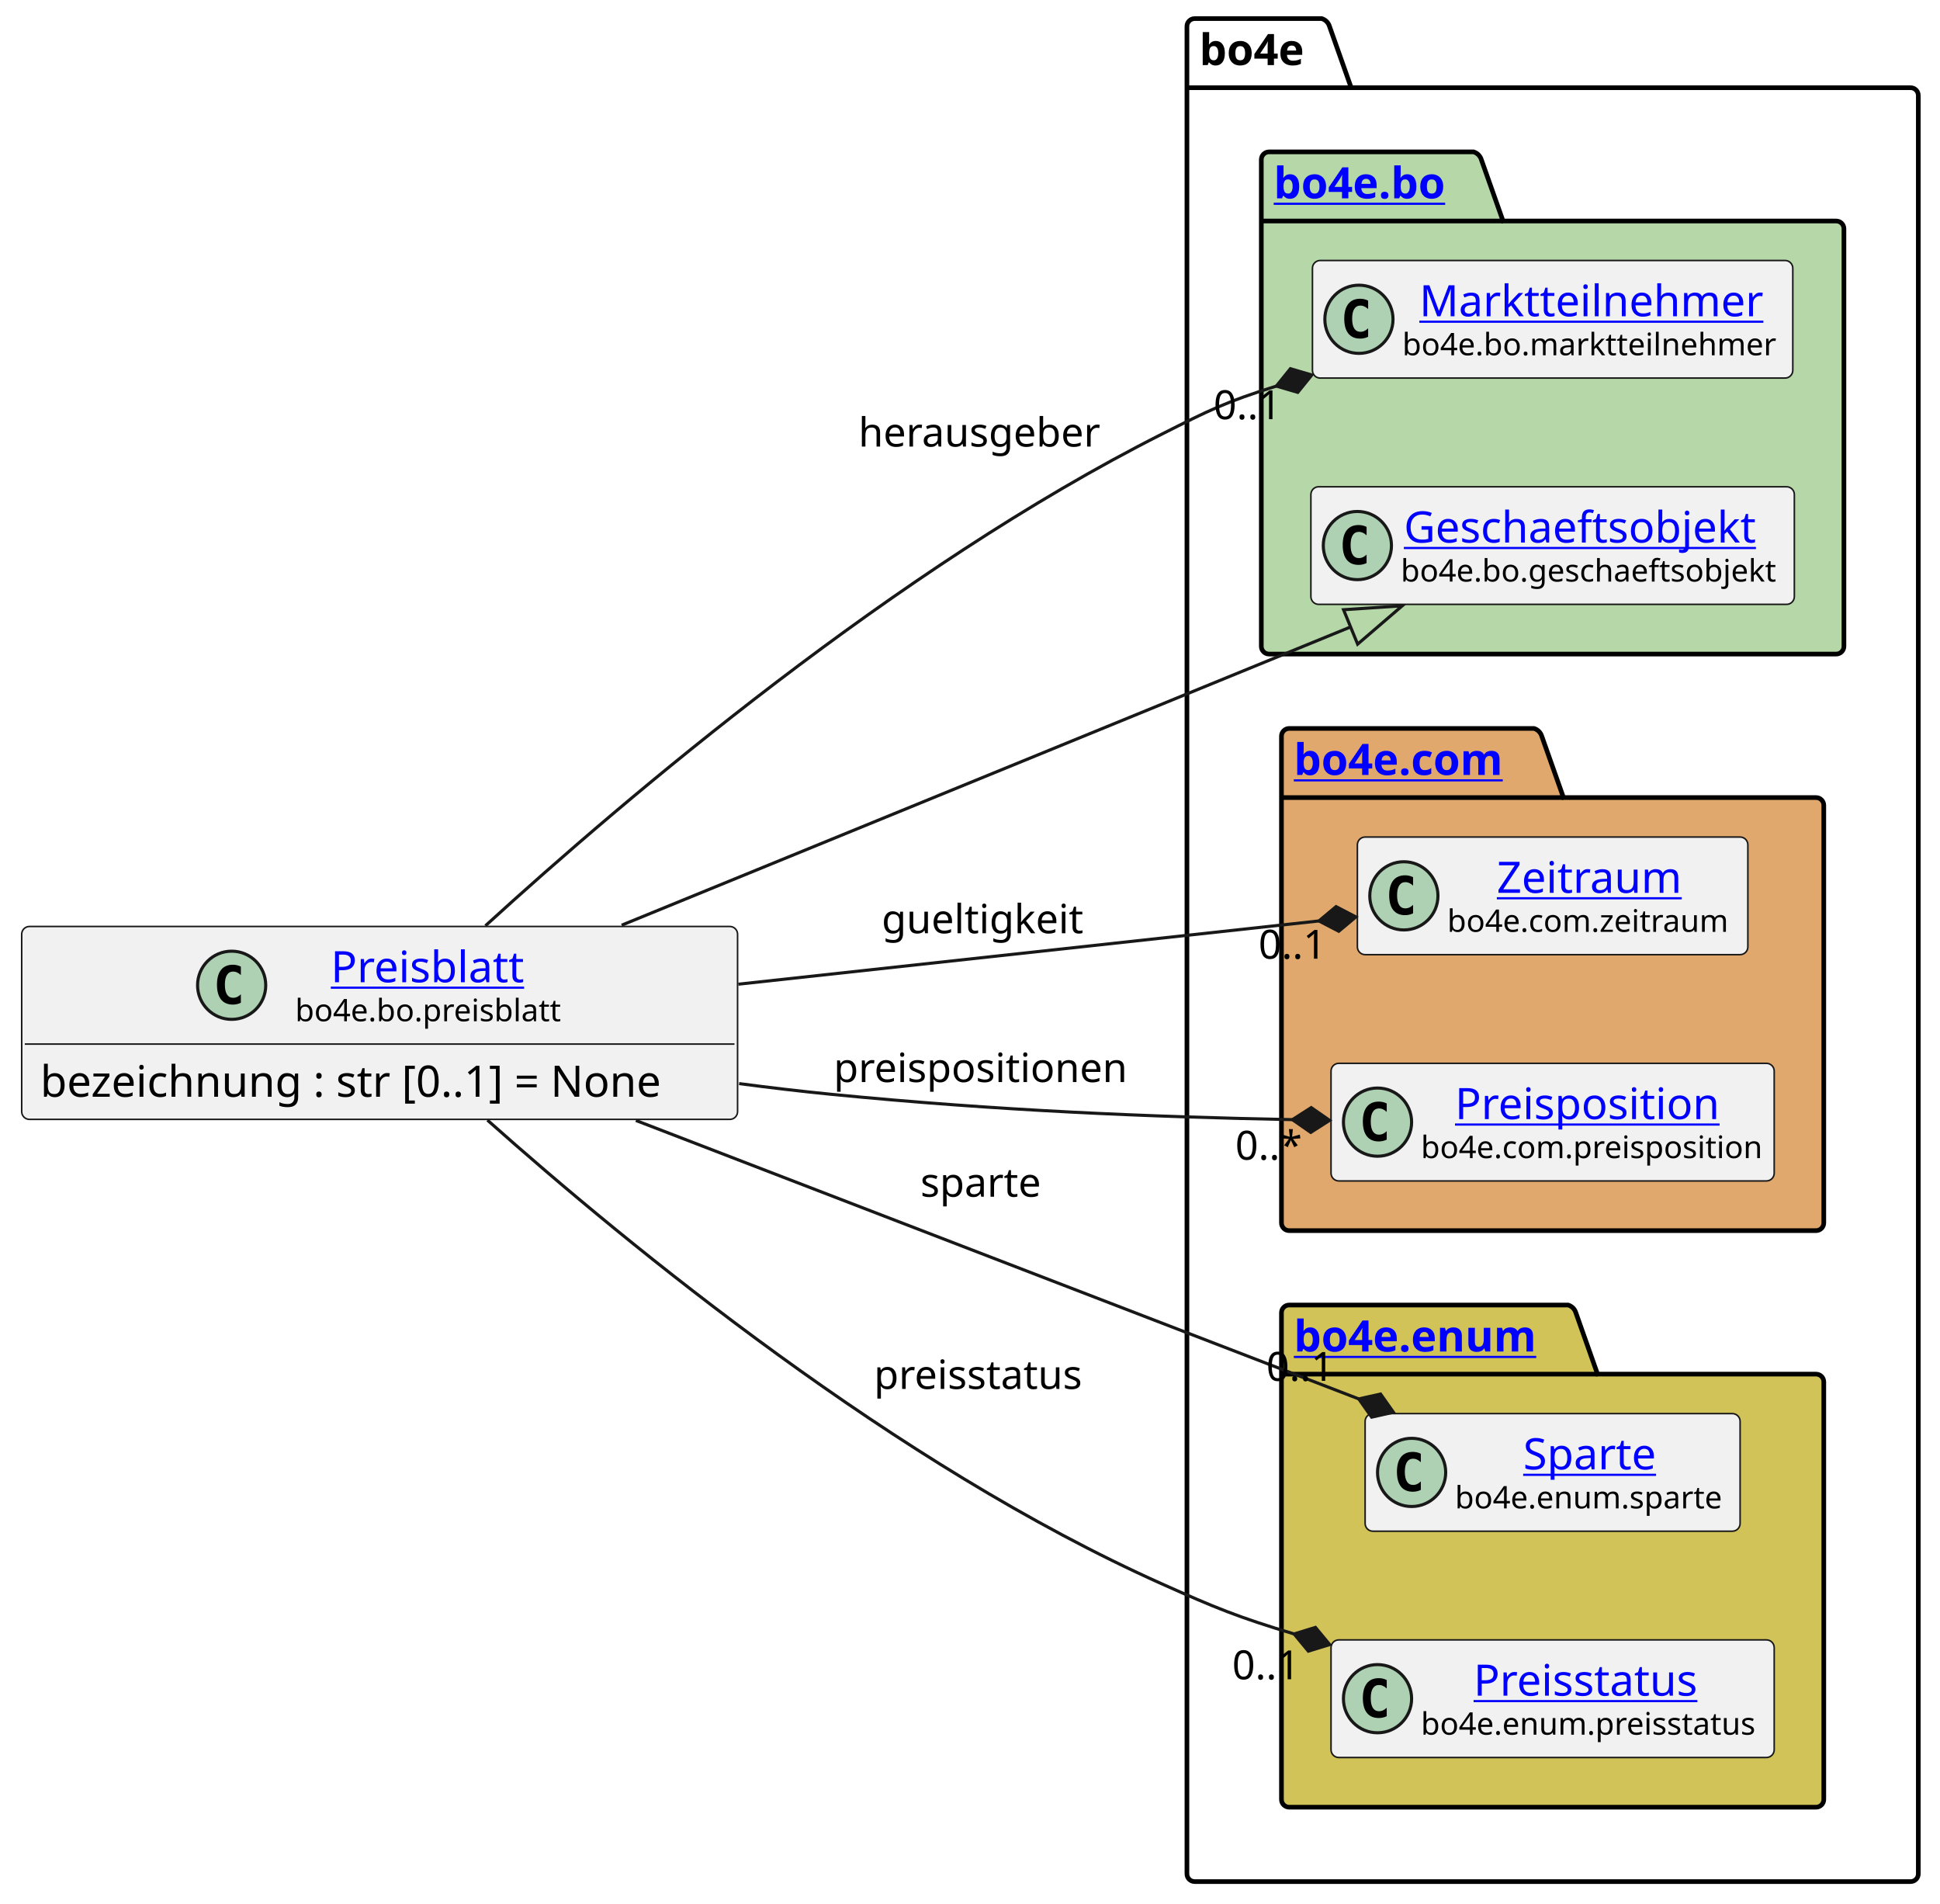
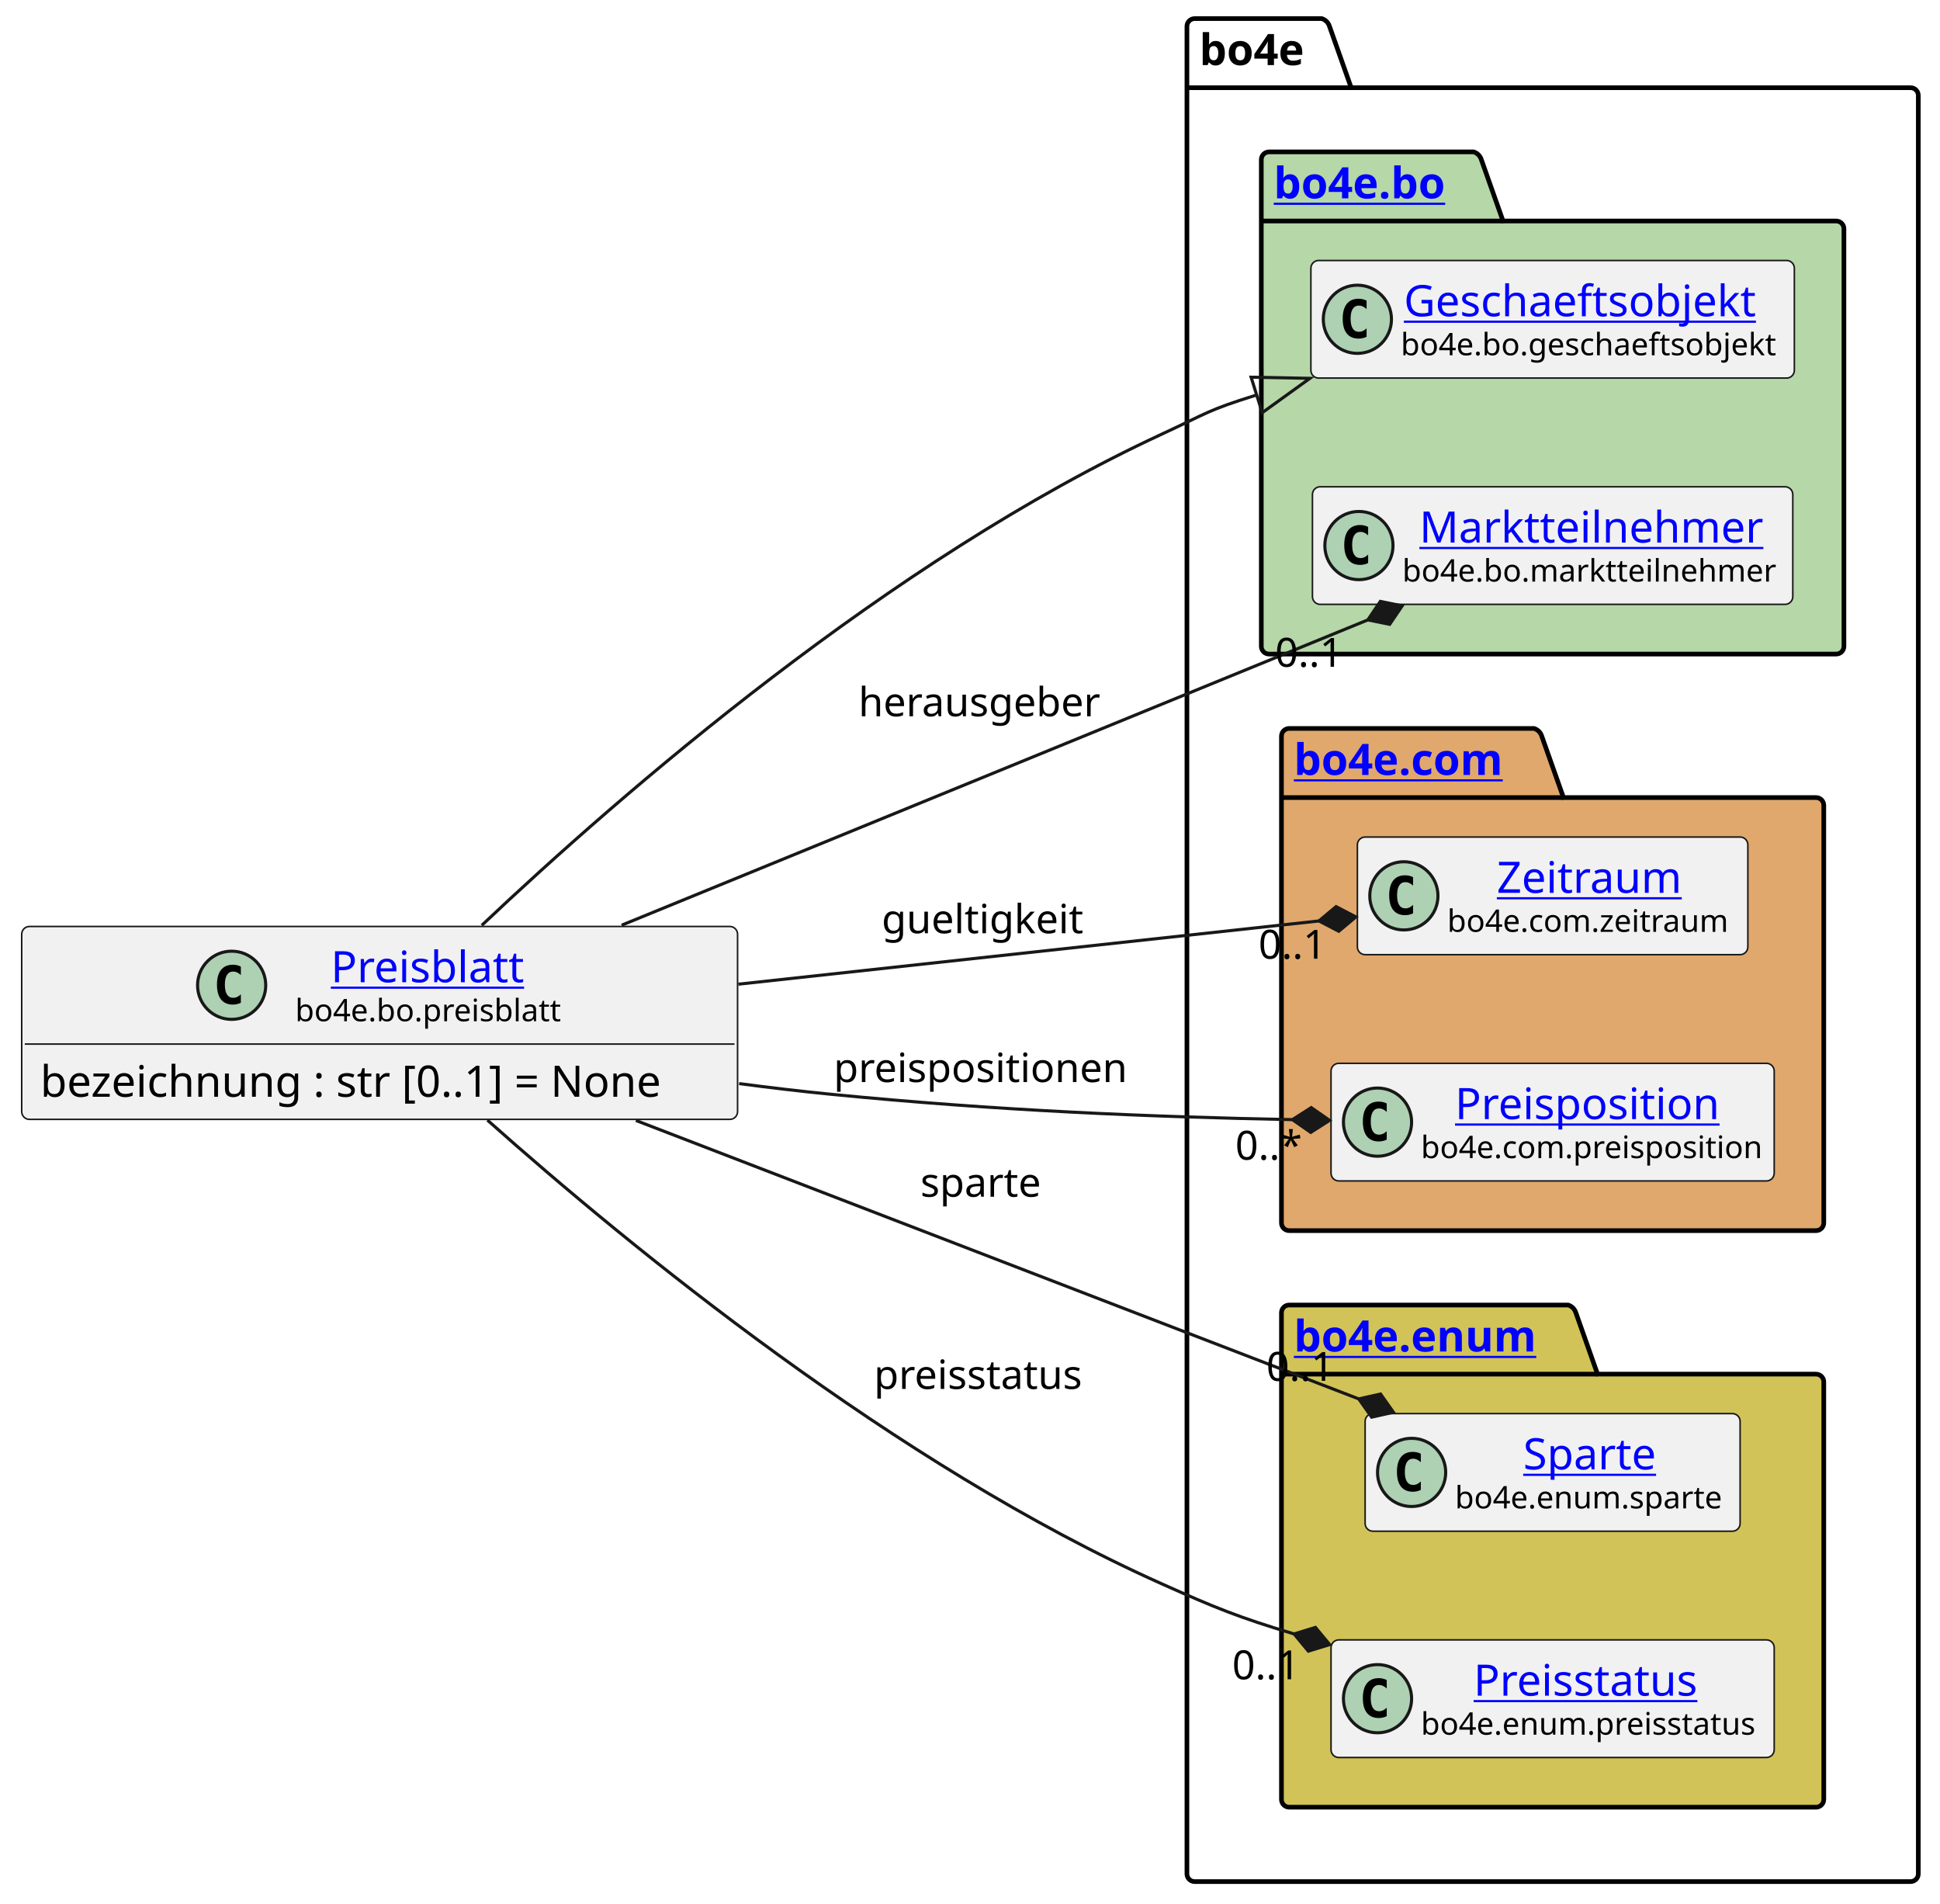
<svg xmlns="http://www.w3.org/2000/svg" xmlns:xlink="http://www.w3.org/1999/xlink" contentStyleType="text/css" height="614px" preserveAspectRatio="none" style="width:626px;height:614px;background:#FFFFFF;" version="1.1" viewBox="0 0 626 614" width="626px" zoomAndPan="magnify">
  <defs />
  <g>
    <g id="cluster_bo4e">
      <path d="M385.5,6 L426.5,6 A3.75,3.75 0 0 1 429,8.5 L436,28.297 L616.5,28.297 A2.5,2.5 0 0 1 619,30.797 L619,604.5 A2.5,2.5 0 0 1 616.5,607 L385.5,607 A2.5,2.5 0 0 1 383,604.5 L383,8.5 A2.5,2.5 0 0 1 385.5,6 " fill="none" style="stroke:#000000;stroke-width:1.5;" />
      <line style="stroke:#000000;stroke-width:1.5;" x1="383" x2="436" y1="28.297" y2="28.297" />
      <text fill="#000000" font-family="sans-serif" font-size="14" font-weight="bold" lengthAdjust="spacing" textLength="40" x="387" y="20.995">bo4e</text>
    </g>
    <g id="cluster_bo">
      <path d="M409.5,49 L475.5,49 A3.75,3.75 0 0 1 478,51.5 L485,71.297 L592.5,71.297 A2.5,2.5 0 0 1 595,73.797 L595,208.5 A2.5,2.5 0 0 1 592.5,211 L409.5,211 A2.5,2.5 0 0 1 407,208.5 L407,51.5 A2.5,2.5 0 0 1 409.5,49 " fill="#B6D7A8" style="stroke:#000000;stroke-width:1.5;" />
      <line style="stroke:#000000;stroke-width:1.5;" x1="407" x2="485" y1="71.297" y2="71.297" />
      <a href="https://bo4e.github.io/BO4E-python/latest/api/bo4e.bo.html" target="_top" title="https://bo4e.github.io/BO4E-python/latest/api/bo4e.bo.html" xlink:actuate="onRequest" xlink:href="https://bo4e.github.io/BO4E-python/latest/api/bo4e.bo.html" xlink:show="new" xlink:title="https://bo4e.github.io/BO4E-python/latest/api/bo4e.bo.html" xlink:type="simple">
        <text fill="#0000FF" font-family="sans-serif" font-size="14" font-weight="bold" lengthAdjust="spacing" text-decoration="underline" textLength="65" x="411" y="63.995">bo4e.bo</text>
      </a>
    </g>
    <g id="cluster_com">
      <path d="M416,235 L495,235 A3.75,3.75 0 0 1 497.5,237.5 L504.5,257.297 L586,257.297 A2.5,2.5 0 0 1 588.5,259.797 L588.5,394.5 A2.5,2.5 0 0 1 586,397 L416,397 A2.5,2.5 0 0 1 413.5,394.5 L413.5,237.5 A2.5,2.5 0 0 1 416,235 " fill="#E0A86C" style="stroke:#000000;stroke-width:1.5;" />
      <line style="stroke:#000000;stroke-width:1.5;" x1="413.5" x2="504.5" y1="257.297" y2="257.297" />
      <a href="https://bo4e.github.io/BO4E-python/latest/api/bo4e.com.html" target="_top" title="https://bo4e.github.io/BO4E-python/latest/api/bo4e.com.html" xlink:actuate="onRequest" xlink:href="https://bo4e.github.io/BO4E-python/latest/api/bo4e.com.html" xlink:show="new" xlink:title="https://bo4e.github.io/BO4E-python/latest/api/bo4e.com.html" xlink:type="simple">
        <text fill="#0000FF" font-family="sans-serif" font-size="14" font-weight="bold" lengthAdjust="spacing" text-decoration="underline" textLength="78" x="417.5" y="249.995">bo4e.com</text>
      </a>
    </g>
    <g id="cluster_enum">
      <path d="M416,421 L506,421 A3.75,3.75 0 0 1 508.5,423.5 L515.5,443.297 L586,443.297 A2.5,2.5 0 0 1 588.5,445.797 L588.5,580.5 A2.5,2.5 0 0 1 586,583 L416,583 A2.5,2.5 0 0 1 413.5,580.5 L413.5,423.5 A2.5,2.5 0 0 1 416,421 " fill="#D1C358" style="stroke:#000000;stroke-width:1.5;" />
      <line style="stroke:#000000;stroke-width:1.5;" x1="413.5" x2="515.5" y1="443.297" y2="443.297" />
      <a href="https://bo4e.github.io/BO4E-python/latest/api/bo4e.enum.html" target="_top" title="https://bo4e.github.io/BO4E-python/latest/api/bo4e.enum.html" xlink:actuate="onRequest" xlink:href="https://bo4e.github.io/BO4E-python/latest/api/bo4e.enum.html" xlink:show="new" xlink:title="https://bo4e.github.io/BO4E-python/latest/api/bo4e.enum.html" xlink:type="simple">
        <text fill="#0000FF" font-family="sans-serif" font-size="14" font-weight="bold" lengthAdjust="spacing" text-decoration="underline" textLength="89" x="417.5" y="435.995">bo4e.enum</text>
      </a>
    </g>
+     <g id="elem_Geschaeftsobjekt">
+       <rect codeLine="8" fill="#F1F1F1" height="37.938" id="Geschaeftsobjekt" rx="2.5" ry="2.5" style="stroke:#181818;stroke-width:0.5;" width="156" x="423" y="84.03" />
+       <ellipse cx="438" cy="102.999" fill="#ADD1B2" rx="11" ry="11" style="stroke:#181818;stroke-width:1.0;" />
+       <path d="M440.969,108.639 Q440.391,108.936 439.75,109.077 Q439.109,109.233 438.406,109.233 Q435.906,109.233 434.578,107.593 Q433.266,105.936 433.266,102.811 Q433.266,99.686 434.578,98.03 Q435.906,96.374 438.406,96.374 Q439.109,96.374 439.75,96.53 Q440.406,96.686 440.969,96.983 L440.969,99.702 Q440.344,99.124 439.75,98.858 Q439.156,98.577 438.531,98.577 Q437.188,98.577 436.5,99.655 Q435.812,100.718 435.812,102.811 Q435.812,104.905 436.5,105.983 Q437.188,107.046 438.531,107.046 Q439.156,107.046 439.75,106.78 Q440.344,106.499 440.969,105.921 L440.969,108.639 Z " fill="#000000" />
+       <a href="https://bo4e.github.io/BO4E-python/latest/api/bo4e.bo.html#bo4e.bo.geschaeftsobjekt.Geschaeftsobjekt" target="_top" title="https://bo4e.github.io/BO4E-python/latest/api/bo4e.bo.html#bo4e.bo.geschaeftsobjekt.Geschaeftsobjekt" xlink:actuate="onRequest" xlink:href="https://bo4e.github.io/BO4E-python/latest/api/bo4e.bo.html#bo4e.bo.geschaeftsobjekt.Geschaeftsobjekt" xlink:show="new" xlink:title="https://bo4e.github.io/BO4E-python/latest/api/bo4e.bo.html#bo4e.bo.geschaeftsobjekt.Geschaeftsobjekt" xlink:type="simple">
+         <text fill="#0000FF" font-family="sans-serif" font-size="14" lengthAdjust="spacing" text-decoration="underline" textLength="122" x="453" y="102.025">Geschaeftsobjekt</text>
+       </a>
+       <text fill="#000000" font-family="sans-serif" font-size="10" lengthAdjust="spacing" textLength="124" x="452" y="114.609">bo4e.bo.geschaeftsobjekt</text>
+     </g>
    <g id="elem_Marktteilnehmer">
-       <rect codeLine="8" fill="#F1F1F1" height="37.938" id="Marktteilnehmer" rx="2.5" ry="2.5" style="stroke:#181818;stroke-width:0.5;" width="155" x="423.5" y="84.03" />
-       <ellipse cx="438.5" cy="102.999" fill="#ADD1B2" rx="11" ry="11" style="stroke:#181818;stroke-width:1.0;" />
-       <path d="M441.469,108.639 Q440.891,108.936 440.25,109.077 Q439.609,109.233 438.906,109.233 Q436.406,109.233 435.078,107.593 Q433.766,105.936 433.766,102.811 Q433.766,99.686 435.078,98.03 Q436.406,96.374 438.906,96.374 Q439.609,96.374 440.25,96.53 Q440.906,96.686 441.469,96.983 L441.469,99.702 Q440.844,99.124 440.25,98.858 Q439.656,98.577 439.031,98.577 Q437.688,98.577 437,99.655 Q436.312,100.718 436.312,102.811 Q436.312,104.905 437,105.983 Q437.688,107.046 439.031,107.046 Q439.656,107.046 440.25,106.78 Q440.844,106.499 441.469,105.921 L441.469,108.639 Z " fill="#000000" />
+       <rect codeLine="9" fill="#F1F1F1" height="37.938" id="Marktteilnehmer" rx="2.5" ry="2.5" style="stroke:#181818;stroke-width:0.5;" width="155" x="423.5" y="157.03" />
+       <ellipse cx="438.5" cy="175.999" fill="#ADD1B2" rx="11" ry="11" style="stroke:#181818;stroke-width:1.0;" />
+       <path d="M441.469,181.639 Q440.891,181.936 440.25,182.077 Q439.609,182.233 438.906,182.233 Q436.406,182.233 435.078,180.593 Q433.766,178.936 433.766,175.811 Q433.766,172.686 435.078,171.03 Q436.406,169.374 438.906,169.374 Q439.609,169.374 440.25,169.53 Q440.906,169.686 441.469,169.983 L441.469,172.702 Q440.844,172.124 440.25,171.858 Q439.656,171.577 439.031,171.577 Q437.688,171.577 437,172.655 Q436.312,173.718 436.312,175.811 Q436.312,177.905 437,178.983 Q437.688,180.046 439.031,180.046 Q439.656,180.046 440.25,179.78 Q440.844,179.499 441.469,178.921 L441.469,181.639 Z " fill="#000000" />
      <a href="https://bo4e.github.io/BO4E-python/latest/api/bo4e.bo.html#bo4e.bo.marktteilnehmer.Marktteilnehmer" target="_top" title="https://bo4e.github.io/BO4E-python/latest/api/bo4e.bo.html#bo4e.bo.marktteilnehmer.Marktteilnehmer" xlink:actuate="onRequest" xlink:href="https://bo4e.github.io/BO4E-python/latest/api/bo4e.bo.html#bo4e.bo.marktteilnehmer.Marktteilnehmer" xlink:show="new" xlink:title="https://bo4e.github.io/BO4E-python/latest/api/bo4e.bo.html#bo4e.bo.marktteilnehmer.Marktteilnehmer" xlink:type="simple">
-         <text fill="#0000FF" font-family="sans-serif" font-size="14" lengthAdjust="spacing" text-decoration="underline" textLength="112" x="458" y="102.025">Marktteilnehmer</text>
+         <text fill="#0000FF" font-family="sans-serif" font-size="14" lengthAdjust="spacing" text-decoration="underline" textLength="112" x="458" y="175.025">Marktteilnehmer</text>
      </a>
-       <text fill="#000000" font-family="sans-serif" font-size="10" lengthAdjust="spacing" textLength="123" x="452.5" y="114.609">bo4e.bo.marktteilnehmer</text>
-     </g>
-     <g id="elem_Geschaeftsobjekt">
-       <rect codeLine="9" fill="#F1F1F1" height="37.938" id="Geschaeftsobjekt" rx="2.5" ry="2.5" style="stroke:#181818;stroke-width:0.5;" width="156" x="423" y="157.03" />
-       <ellipse cx="438" cy="175.999" fill="#ADD1B2" rx="11" ry="11" style="stroke:#181818;stroke-width:1.0;" />
-       <path d="M440.969,181.639 Q440.391,181.936 439.75,182.077 Q439.109,182.233 438.406,182.233 Q435.906,182.233 434.578,180.593 Q433.266,178.936 433.266,175.811 Q433.266,172.686 434.578,171.03 Q435.906,169.374 438.406,169.374 Q439.109,169.374 439.75,169.53 Q440.406,169.686 440.969,169.983 L440.969,172.702 Q440.344,172.124 439.75,171.858 Q439.156,171.577 438.531,171.577 Q437.188,171.577 436.5,172.655 Q435.812,173.718 435.812,175.811 Q435.812,177.905 436.5,178.983 Q437.188,180.046 438.531,180.046 Q439.156,180.046 439.75,179.78 Q440.344,179.499 440.969,178.921 L440.969,181.639 Z " fill="#000000" />
-       <a href="https://bo4e.github.io/BO4E-python/latest/api/bo4e.bo.html#bo4e.bo.geschaeftsobjekt.Geschaeftsobjekt" target="_top" title="https://bo4e.github.io/BO4E-python/latest/api/bo4e.bo.html#bo4e.bo.geschaeftsobjekt.Geschaeftsobjekt" xlink:actuate="onRequest" xlink:href="https://bo4e.github.io/BO4E-python/latest/api/bo4e.bo.html#bo4e.bo.geschaeftsobjekt.Geschaeftsobjekt" xlink:show="new" xlink:title="https://bo4e.github.io/BO4E-python/latest/api/bo4e.bo.html#bo4e.bo.geschaeftsobjekt.Geschaeftsobjekt" xlink:type="simple">
-         <text fill="#0000FF" font-family="sans-serif" font-size="14" lengthAdjust="spacing" text-decoration="underline" textLength="122" x="453" y="175.025">Geschaeftsobjekt</text>
-       </a>
-       <text fill="#000000" font-family="sans-serif" font-size="10" lengthAdjust="spacing" textLength="124" x="452" y="187.609">bo4e.bo.geschaeftsobjekt</text>
+       <text fill="#000000" font-family="sans-serif" font-size="10" lengthAdjust="spacing" textLength="123" x="452.5" y="187.609">bo4e.bo.marktteilnehmer</text>
    </g>
    <g id="elem_Zeitraum">
      <rect codeLine="12" fill="#F1F1F1" height="37.938" id="Zeitraum" rx="2.5" ry="2.5" style="stroke:#181818;stroke-width:0.5;" width="126" x="438" y="270.03" />
      <ellipse cx="453" cy="288.999" fill="#ADD1B2" rx="11" ry="11" style="stroke:#181818;stroke-width:1.0;" />
      <path d="M455.969,294.639 Q455.391,294.936 454.75,295.077 Q454.109,295.233 453.406,295.233 Q450.906,295.233 449.578,293.592 Q448.266,291.936 448.266,288.811 Q448.266,285.686 449.578,284.03 Q450.906,282.374 453.406,282.374 Q454.109,282.374 454.75,282.53 Q455.406,282.686 455.969,282.983 L455.969,285.702 Q455.344,285.124 454.75,284.858 Q454.156,284.577 453.531,284.577 Q452.188,284.577 451.5,285.655 Q450.812,286.717 450.812,288.811 Q450.812,290.905 451.5,291.983 Q452.188,293.046 453.531,293.046 Q454.156,293.046 454.75,292.78 Q455.344,292.499 455.969,291.921 L455.969,294.639 Z " fill="#000000" />
      <a href="https://bo4e.github.io/BO4E-python/latest/api/bo4e.com.html#bo4e.com.zeitraum.Zeitraum" target="_top" title="https://bo4e.github.io/BO4E-python/latest/api/bo4e.com.html#bo4e.com.zeitraum.Zeitraum" xlink:actuate="onRequest" xlink:href="https://bo4e.github.io/BO4E-python/latest/api/bo4e.com.html#bo4e.com.zeitraum.Zeitraum" xlink:show="new" xlink:title="https://bo4e.github.io/BO4E-python/latest/api/bo4e.com.html#bo4e.com.zeitraum.Zeitraum" xlink:type="simple">
        <text fill="#0000FF" font-family="sans-serif" font-size="14" lengthAdjust="spacing" text-decoration="underline" textLength="62" x="483" y="288.025">Zeitraum</text>
      </a>
      <text fill="#000000" font-family="sans-serif" font-size="10" lengthAdjust="spacing" textLength="94" x="467" y="300.609">bo4e.com.zeitraum</text>
    </g>
    <g id="elem_Preisposition">
      <rect codeLine="13" fill="#F1F1F1" height="37.938" id="Preisposition" rx="2.5" ry="2.5" style="stroke:#181818;stroke-width:0.5;" width="143" x="429.5" y="343.03" />
      <ellipse cx="444.5" cy="361.999" fill="#ADD1B2" rx="11" ry="11" style="stroke:#181818;stroke-width:1.0;" />
      <path d="M447.469,367.639 Q446.891,367.936 446.25,368.077 Q445.609,368.233 444.906,368.233 Q442.406,368.233 441.078,366.592 Q439.766,364.936 439.766,361.811 Q439.766,358.686 441.078,357.03 Q442.406,355.374 444.906,355.374 Q445.609,355.374 446.25,355.53 Q446.906,355.686 447.469,355.983 L447.469,358.702 Q446.844,358.124 446.25,357.858 Q445.656,357.577 445.031,357.577 Q443.688,357.577 443,358.655 Q442.312,359.717 442.312,361.811 Q442.312,363.905 443,364.983 Q443.688,366.046 445.031,366.046 Q445.656,366.046 446.25,365.78 Q446.844,365.499 447.469,364.921 L447.469,367.639 Z " fill="#000000" />
      <a href="https://bo4e.github.io/BO4E-python/latest/api/bo4e.com.html#bo4e.com.preisposition.Preisposition" target="_top" title="https://bo4e.github.io/BO4E-python/latest/api/bo4e.com.html#bo4e.com.preisposition.Preisposition" xlink:actuate="onRequest" xlink:href="https://bo4e.github.io/BO4E-python/latest/api/bo4e.com.html#bo4e.com.preisposition.Preisposition" xlink:show="new" xlink:title="https://bo4e.github.io/BO4E-python/latest/api/bo4e.com.html#bo4e.com.preisposition.Preisposition" xlink:type="simple">
        <text fill="#0000FF" font-family="sans-serif" font-size="14" lengthAdjust="spacing" text-decoration="underline" textLength="89" x="469.5" y="361.025">Preisposition</text>
      </a>
      <text fill="#000000" font-family="sans-serif" font-size="10" lengthAdjust="spacing" textLength="111" x="458.5" y="373.609">bo4e.com.preisposition</text>
    </g>
    <g id="elem_Sparte">
      <rect codeLine="16" fill="#F1F1F1" height="37.938" id="Sparte" rx="2.5" ry="2.5" style="stroke:#181818;stroke-width:0.5;" width="121" x="440.5" y="456.03" />
      <ellipse cx="455.5" cy="474.999" fill="#ADD1B2" rx="11" ry="11" style="stroke:#181818;stroke-width:1.0;" />
      <path d="M458.469,480.639 Q457.891,480.936 457.25,481.077 Q456.609,481.233 455.906,481.233 Q453.406,481.233 452.078,479.592 Q450.766,477.936 450.766,474.811 Q450.766,471.686 452.078,470.03 Q453.406,468.374 455.906,468.374 Q456.609,468.374 457.25,468.53 Q457.906,468.686 458.469,468.983 L458.469,471.702 Q457.844,471.124 457.25,470.858 Q456.656,470.577 456.031,470.577 Q454.688,470.577 454,471.655 Q453.312,472.717 453.312,474.811 Q453.312,476.905 454,477.983 Q454.688,479.046 456.031,479.046 Q456.656,479.046 457.25,478.78 Q457.844,478.499 458.469,477.921 L458.469,480.639 Z " fill="#000000" />
      <a href="https://bo4e.github.io/BO4E-python/latest/api/bo4e.enum.html#bo4e.enum.sparte.Sparte" target="_top" title="https://bo4e.github.io/BO4E-python/latest/api/bo4e.enum.html#bo4e.enum.sparte.Sparte" xlink:actuate="onRequest" xlink:href="https://bo4e.github.io/BO4E-python/latest/api/bo4e.enum.html#bo4e.enum.sparte.Sparte" xlink:show="new" xlink:title="https://bo4e.github.io/BO4E-python/latest/api/bo4e.enum.html#bo4e.enum.sparte.Sparte" xlink:type="simple">
        <text fill="#0000FF" font-family="sans-serif" font-size="14" lengthAdjust="spacing" text-decoration="underline" textLength="45" x="491.5" y="474.025">Sparte</text>
      </a>
      <text fill="#000000" font-family="sans-serif" font-size="10" lengthAdjust="spacing" textLength="89" x="469.5" y="486.609">bo4e.enum.sparte</text>
    </g>
    <g id="elem_Preisstatus">
      <rect codeLine="17" fill="#F1F1F1" height="37.938" id="Preisstatus" rx="2.5" ry="2.5" style="stroke:#181818;stroke-width:0.5;" width="143" x="429.5" y="529.03" />
      <ellipse cx="444.5" cy="547.999" fill="#ADD1B2" rx="11" ry="11" style="stroke:#181818;stroke-width:1.0;" />
      <path d="M447.469,553.639 Q446.891,553.936 446.25,554.077 Q445.609,554.233 444.906,554.233 Q442.406,554.233 441.078,552.592 Q439.766,550.936 439.766,547.811 Q439.766,544.686 441.078,543.03 Q442.406,541.374 444.906,541.374 Q445.609,541.374 446.25,541.53 Q446.906,541.686 447.469,541.983 L447.469,544.702 Q446.844,544.124 446.25,543.858 Q445.656,543.577 445.031,543.577 Q443.688,543.577 443,544.655 Q442.312,545.717 442.312,547.811 Q442.312,549.905 443,550.983 Q443.688,552.046 445.031,552.046 Q445.656,552.046 446.25,551.78 Q446.844,551.499 447.469,550.921 L447.469,553.639 Z " fill="#000000" />
      <a href="https://bo4e.github.io/BO4E-python/latest/api/bo4e.enum.html#bo4e.enum.preisstatus.Preisstatus" target="_top" title="https://bo4e.github.io/BO4E-python/latest/api/bo4e.enum.html#bo4e.enum.preisstatus.Preisstatus" xlink:actuate="onRequest" xlink:href="https://bo4e.github.io/BO4E-python/latest/api/bo4e.enum.html#bo4e.enum.preisstatus.Preisstatus" xlink:show="new" xlink:title="https://bo4e.github.io/BO4E-python/latest/api/bo4e.enum.html#bo4e.enum.preisstatus.Preisstatus" xlink:type="simple">
        <text fill="#0000FF" font-family="sans-serif" font-size="14" lengthAdjust="spacing" text-decoration="underline" textLength="77" x="475.5" y="547.025">Preisstatus</text>
      </a>
      <text fill="#000000" font-family="sans-serif" font-size="10" lengthAdjust="spacing" textLength="111" x="458.5" y="559.609">bo4e.enum.preisstatus</text>
    </g>
    <g id="elem_Preisblatt">
      <rect codeLine="3" fill="#F1F1F1" height="62.234" id="Preisblatt" rx="2.5" ry="2.5" style="stroke:#181818;stroke-width:0.5;" width="231" x="7" y="298.88" />
      <ellipse cx="74.75" cy="317.849" fill="#ADD1B2" rx="11" ry="11" style="stroke:#181818;stroke-width:1.0;" />
      <path d="M77.719,323.489 Q77.141,323.786 76.5,323.927 Q75.859,324.083 75.156,324.083 Q72.656,324.083 71.328,322.442 Q70.016,320.786 70.016,317.661 Q70.016,314.536 71.328,312.88 Q72.656,311.224 75.156,311.224 Q75.859,311.224 76.5,311.38 Q77.156,311.536 77.719,311.833 L77.719,314.552 Q77.094,313.974 76.5,313.708 Q75.906,313.427 75.281,313.427 Q73.938,313.427 73.25,314.505 Q72.562,315.567 72.562,317.661 Q72.562,319.755 73.25,320.833 Q73.938,321.896 75.281,321.896 Q75.906,321.896 76.5,321.63 Q77.094,321.349 77.719,320.771 L77.719,323.489 Z " fill="#000000" />
      <a href="https://bo4e.github.io/BO4E-python/latest/api/bo4e.bo.html#bo4e.bo.preisblatt.Preisblatt" target="_top" title="https://bo4e.github.io/BO4E-python/latest/api/bo4e.bo.html#bo4e.bo.preisblatt.Preisblatt" xlink:actuate="onRequest" xlink:href="https://bo4e.github.io/BO4E-python/latest/api/bo4e.bo.html#bo4e.bo.preisblatt.Preisblatt" xlink:show="new" xlink:title="https://bo4e.github.io/BO4E-python/latest/api/bo4e.bo.html#bo4e.bo.preisblatt.Preisblatt" xlink:type="simple">
        <text fill="#0000FF" font-family="sans-serif" font-size="14" lengthAdjust="spacing" text-decoration="underline" textLength="64" x="106.75" y="316.875">Preisblatt</text>
      </a>
      <text fill="#000000" font-family="sans-serif" font-size="10" lengthAdjust="spacing" textLength="87" x="95.25" y="329.459">bo4e.bo.preisblatt</text>
      <line style="stroke:#181818;stroke-width:0.5;" x1="8" x2="237" y1="336.817" y2="336.817" />
      <text fill="#000000" font-family="sans-serif" font-size="14" lengthAdjust="spacing" textLength="219" x="13" y="353.813">bezeichnung : str [0..1] = None</text>
    </g>
    <g id="link_Preisblatt_Geschaeftsobjekt">
-       <path codeLine="20" d="M200.6,298.46 C276.22,267.53 372.46,228.164 435.81,202.254 " fill="none" id="Preisblatt-to-Geschaeftsobjekt" style="stroke:#181818;stroke-width:1.0;" />
-       <polygon fill="none" points="452.47,195.44,433.538,196.701,438.081,207.808,452.47,195.44" style="stroke:#181818;stroke-width:1.0;" />
+       <path codeLine="20" d="M155.46,298.51 C200.52,255.94 287.1,180.69 375,140 C389.99,133.06 389.418,132.434 405.498,127.414 " fill="none" id="Preisblatt-to-Geschaeftsobjekt" style="stroke:#181818;stroke-width:1.0;" />
+       <polygon fill="none" points="422.68,122.05,403.71,121.687,407.286,133.142,422.68,122.05" style="stroke:#181818;stroke-width:1.0;" />
    </g>
    <g id="link_Preisblatt_Sparte">
      <path codeLine="21" d="M205.19,361.46 C279.59,390.12 375.901,427.208 438.441,451.288 " fill="none" id="Preisblatt-to-Sparte" style="stroke:#181818;stroke-width:1.0;" />
      <polygon fill="#181818" points="449.64,455.6,445.478,449.711,438.441,451.288,442.603,457.177,449.64,455.6" style="stroke:#181818;stroke-width:1.0;" />
      <text fill="#000000" font-family="sans-serif" font-size="13" lengthAdjust="spacing" textLength="41" x="297" y="386.067">sparte</text>
      <text fill="#000000" font-family="sans-serif" font-size="13" lengthAdjust="spacing" textLength="24" x="408.612" y="445.456">0..1</text>
    </g>
    <g id="link_Preisblatt_Preisstatus">
      <path codeLine="22" d="M157.29,361.36 C203.08,402.11 289.05,472.59 375,511 C392.05,518.62 399.594,521.73 417.574,527.11 " fill="none" id="Preisblatt-to-Preisstatus" style="stroke:#181818;stroke-width:1.0;" />
      <polygon fill="#181818" points="429.07,530.55,424.469,524.998,417.574,527.11,422.175,532.662,429.07,530.55" style="stroke:#181818;stroke-width:1.0;" />
      <text fill="#000000" font-family="sans-serif" font-size="13" lengthAdjust="spacing" textLength="71" x="282" y="448.067">preisstatus</text>
      <text fill="#000000" font-family="sans-serif" font-size="13" lengthAdjust="spacing" textLength="24" x="397.595" y="541.737">0..1</text>
    </g>
    <g id="link_Preisblatt_Zeitraum">
      <path codeLine="23" d="M238.25,317.5 C303.79,310.37 371.5,302.989 425.591,297.099 " fill="none" id="Preisblatt-to-Zeitraum" style="stroke:#181818;stroke-width:1.0;" />
      <polygon fill="#181818" points="437.52,295.8,431.122,292.473,425.591,297.099,431.988,300.426,437.52,295.8" style="stroke:#181818;stroke-width:1.0;" />
      <text fill="#000000" font-family="sans-serif" font-size="13" lengthAdjust="spacing" textLength="66" x="284.5" y="301.067">gueltigkeit</text>
      <text fill="#000000" font-family="sans-serif" font-size="13" lengthAdjust="spacing" textLength="24" x="406.09" y="309.281">0..1</text>
    </g>
    <g id="link_Preisblatt_Preisposition">
      <path codeLine="24" d="M238.5,349.57 C248.46,350.88 258.39,352.05 268,353 C321.85,358.31 371.032,360.295 417.032,361.195 " fill="none" id="Preisblatt-to-Preisposition" style="stroke:#181818;stroke-width:1.0;" />
      <polygon fill="#181818" points="429.03,361.43,423.109,357.313,417.032,361.195,422.953,365.312,429.03,361.43" style="stroke:#181818;stroke-width:1.0;" />
      <text fill="#000000" font-family="sans-serif" font-size="13" lengthAdjust="spacing" textLength="97" x="269" y="349.067">preispositionen</text>
      <text fill="#000000" font-family="sans-serif" font-size="13" lengthAdjust="spacing" textLength="23" x="398.596" y="374.12">0..*</text>
    </g>
    <g id="link_Preisblatt_Marktteilnehmer">
-       <path codeLine="25" d="M156.64,298.65 C202.39,256.93 289.02,183.39 375,140 C390.05,132.4 395.477,129.672 411.847,124.552 " fill="none" id="Preisblatt-to-Marktteilnehmer" style="stroke:#181818;stroke-width:1.0;" />
-       <polygon fill="#181818" points="423.3,120.97,416.38,118.943,411.847,124.552,418.768,126.579,423.3,120.97" style="stroke:#181818;stroke-width:1.0;" />
-       <text fill="#000000" font-family="sans-serif" font-size="13" lengthAdjust="spacing" textLength="81" x="277" y="144.067">herausgeber</text>
-       <text fill="#000000" font-family="sans-serif" font-size="13" lengthAdjust="spacing" textLength="24" x="391.591" y="135.232">0..1</text>
+       <path codeLine="25" d="M200.6,298.46 C276.22,267.53 378.013,225.893 441.363,199.983 " fill="none" id="Preisblatt-to-Marktteilnehmer" style="stroke:#181818;stroke-width:1.0;" />
+       <polygon fill="#181818" points="452.47,195.44,445.402,194.009,441.363,199.983,448.431,201.414,452.47,195.44" style="stroke:#181818;stroke-width:1.0;" />
+       <text fill="#000000" font-family="sans-serif" font-size="13" lengthAdjust="spacing" textLength="81" x="277" y="231.067">herausgeber</text>
+       <text fill="#000000" font-family="sans-serif" font-size="13" lengthAdjust="spacing" textLength="24" x="411.446" y="215.103">0..1</text>
    </g>
  </g>
</svg>
